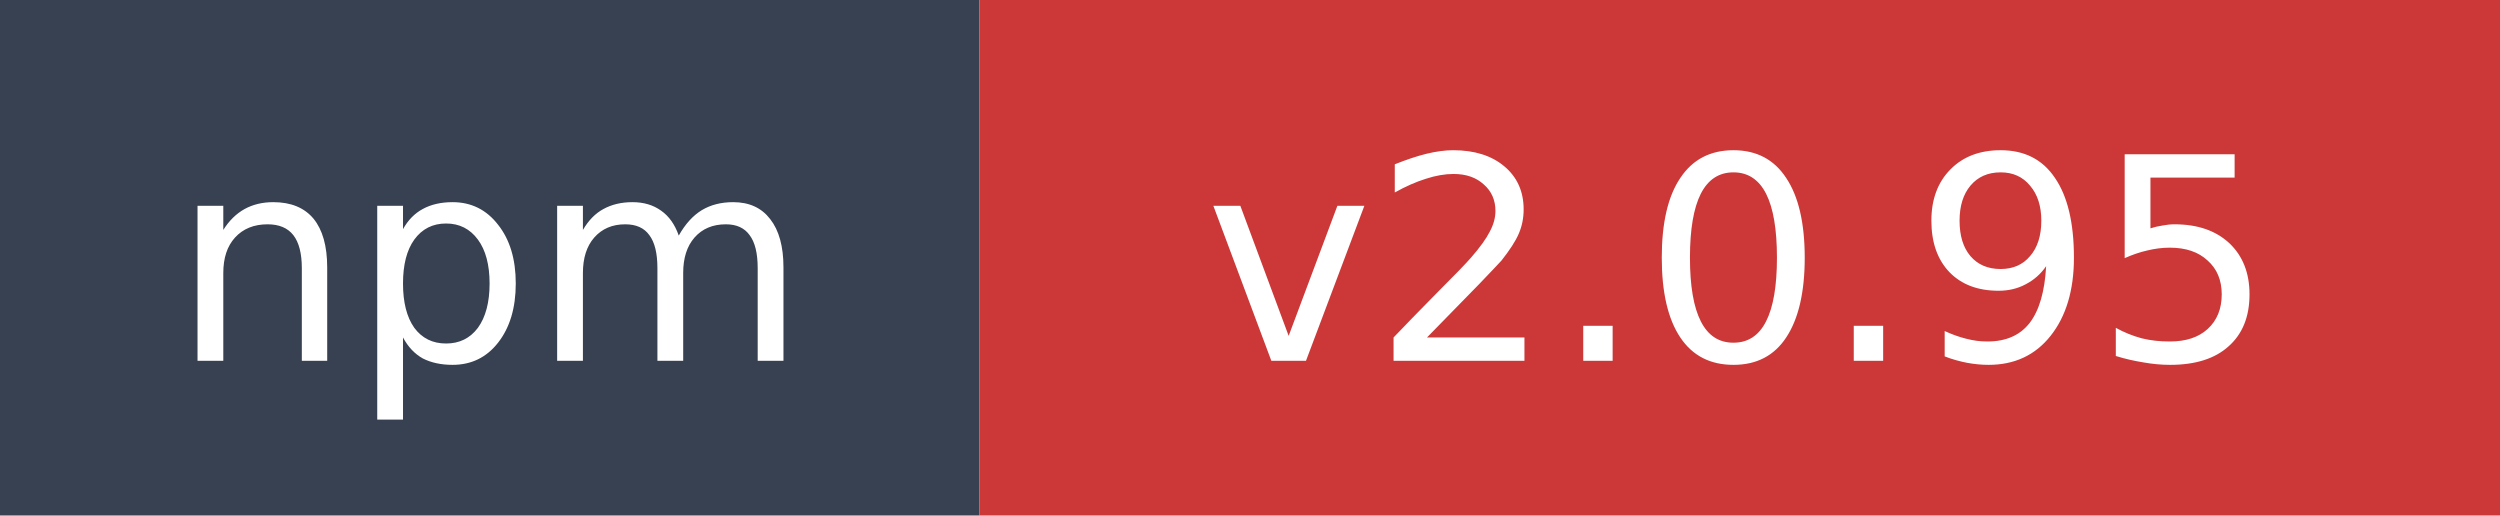
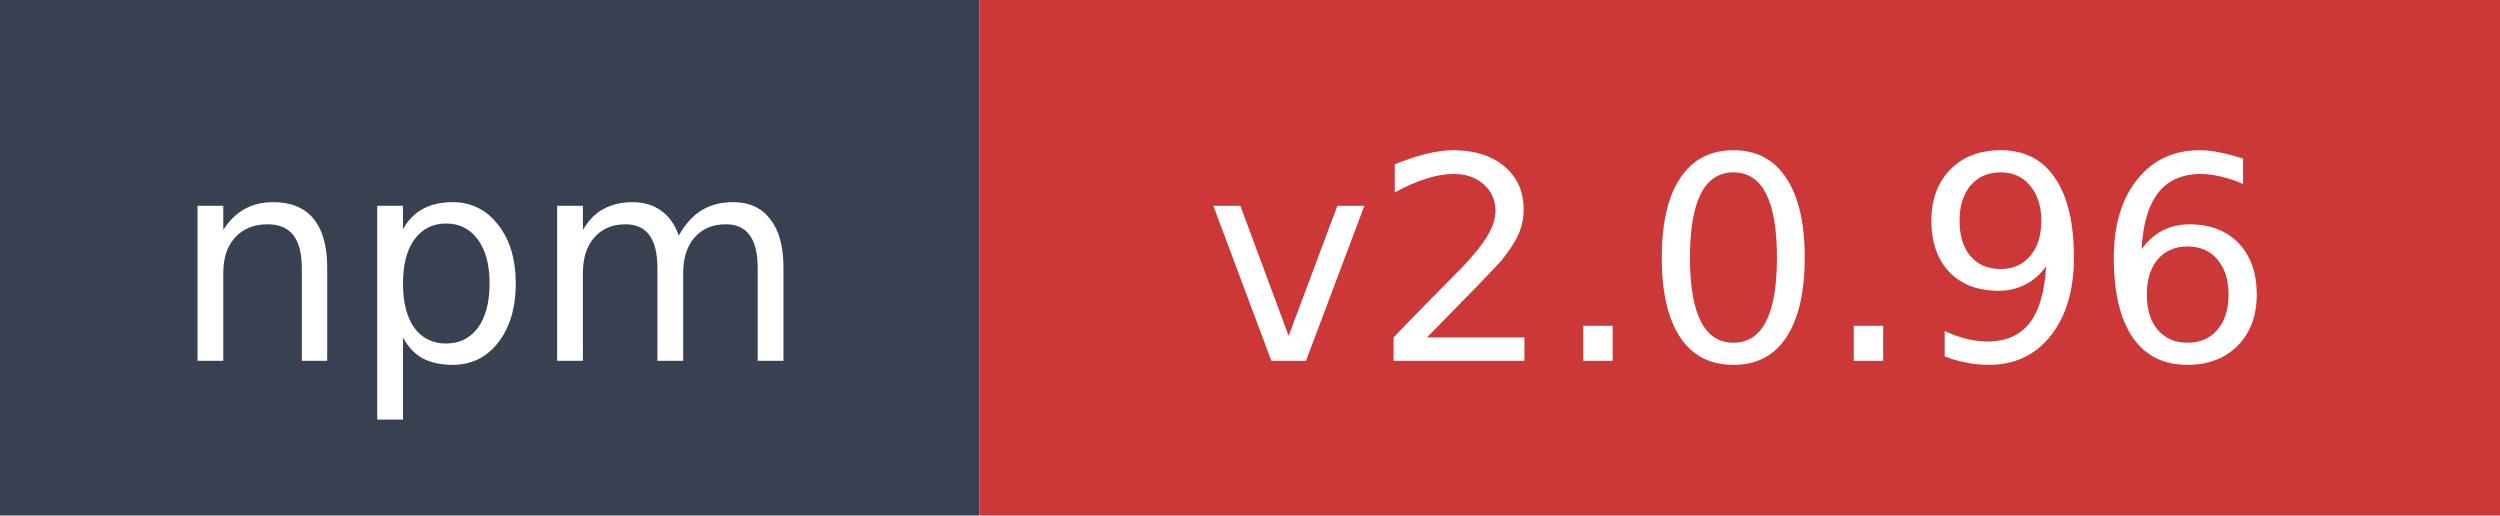
- <svg xmlns="http://www.w3.org/2000/svg" width="97" height="20" role="img" aria-label="npm: v2.0.95">
+ <svg xmlns="http://www.w3.org/2000/svg" width="97" height="20" role="img" aria-label="npm: v2.0.96">
  <rect width="38" height="20" fill="#374151" />
  <rect x="38" width="59" height="20" fill="#cb3837" />
  <text x="19" y="14" fill="#ffffff" font-family="Verdana,Geneva,DejaVu Sans,sans-serif" font-size="11" text-anchor="middle">npm</text>
-   <text x="67.5" y="14" fill="#ffffff" font-family="Verdana,Geneva,DejaVu Sans,sans-serif" font-size="11" text-anchor="middle">v2.0.95</text>
+   <text x="67.5" y="14" fill="#ffffff" font-family="Verdana,Geneva,DejaVu Sans,sans-serif" font-size="11" text-anchor="middle">v2.0.96</text>
</svg>
